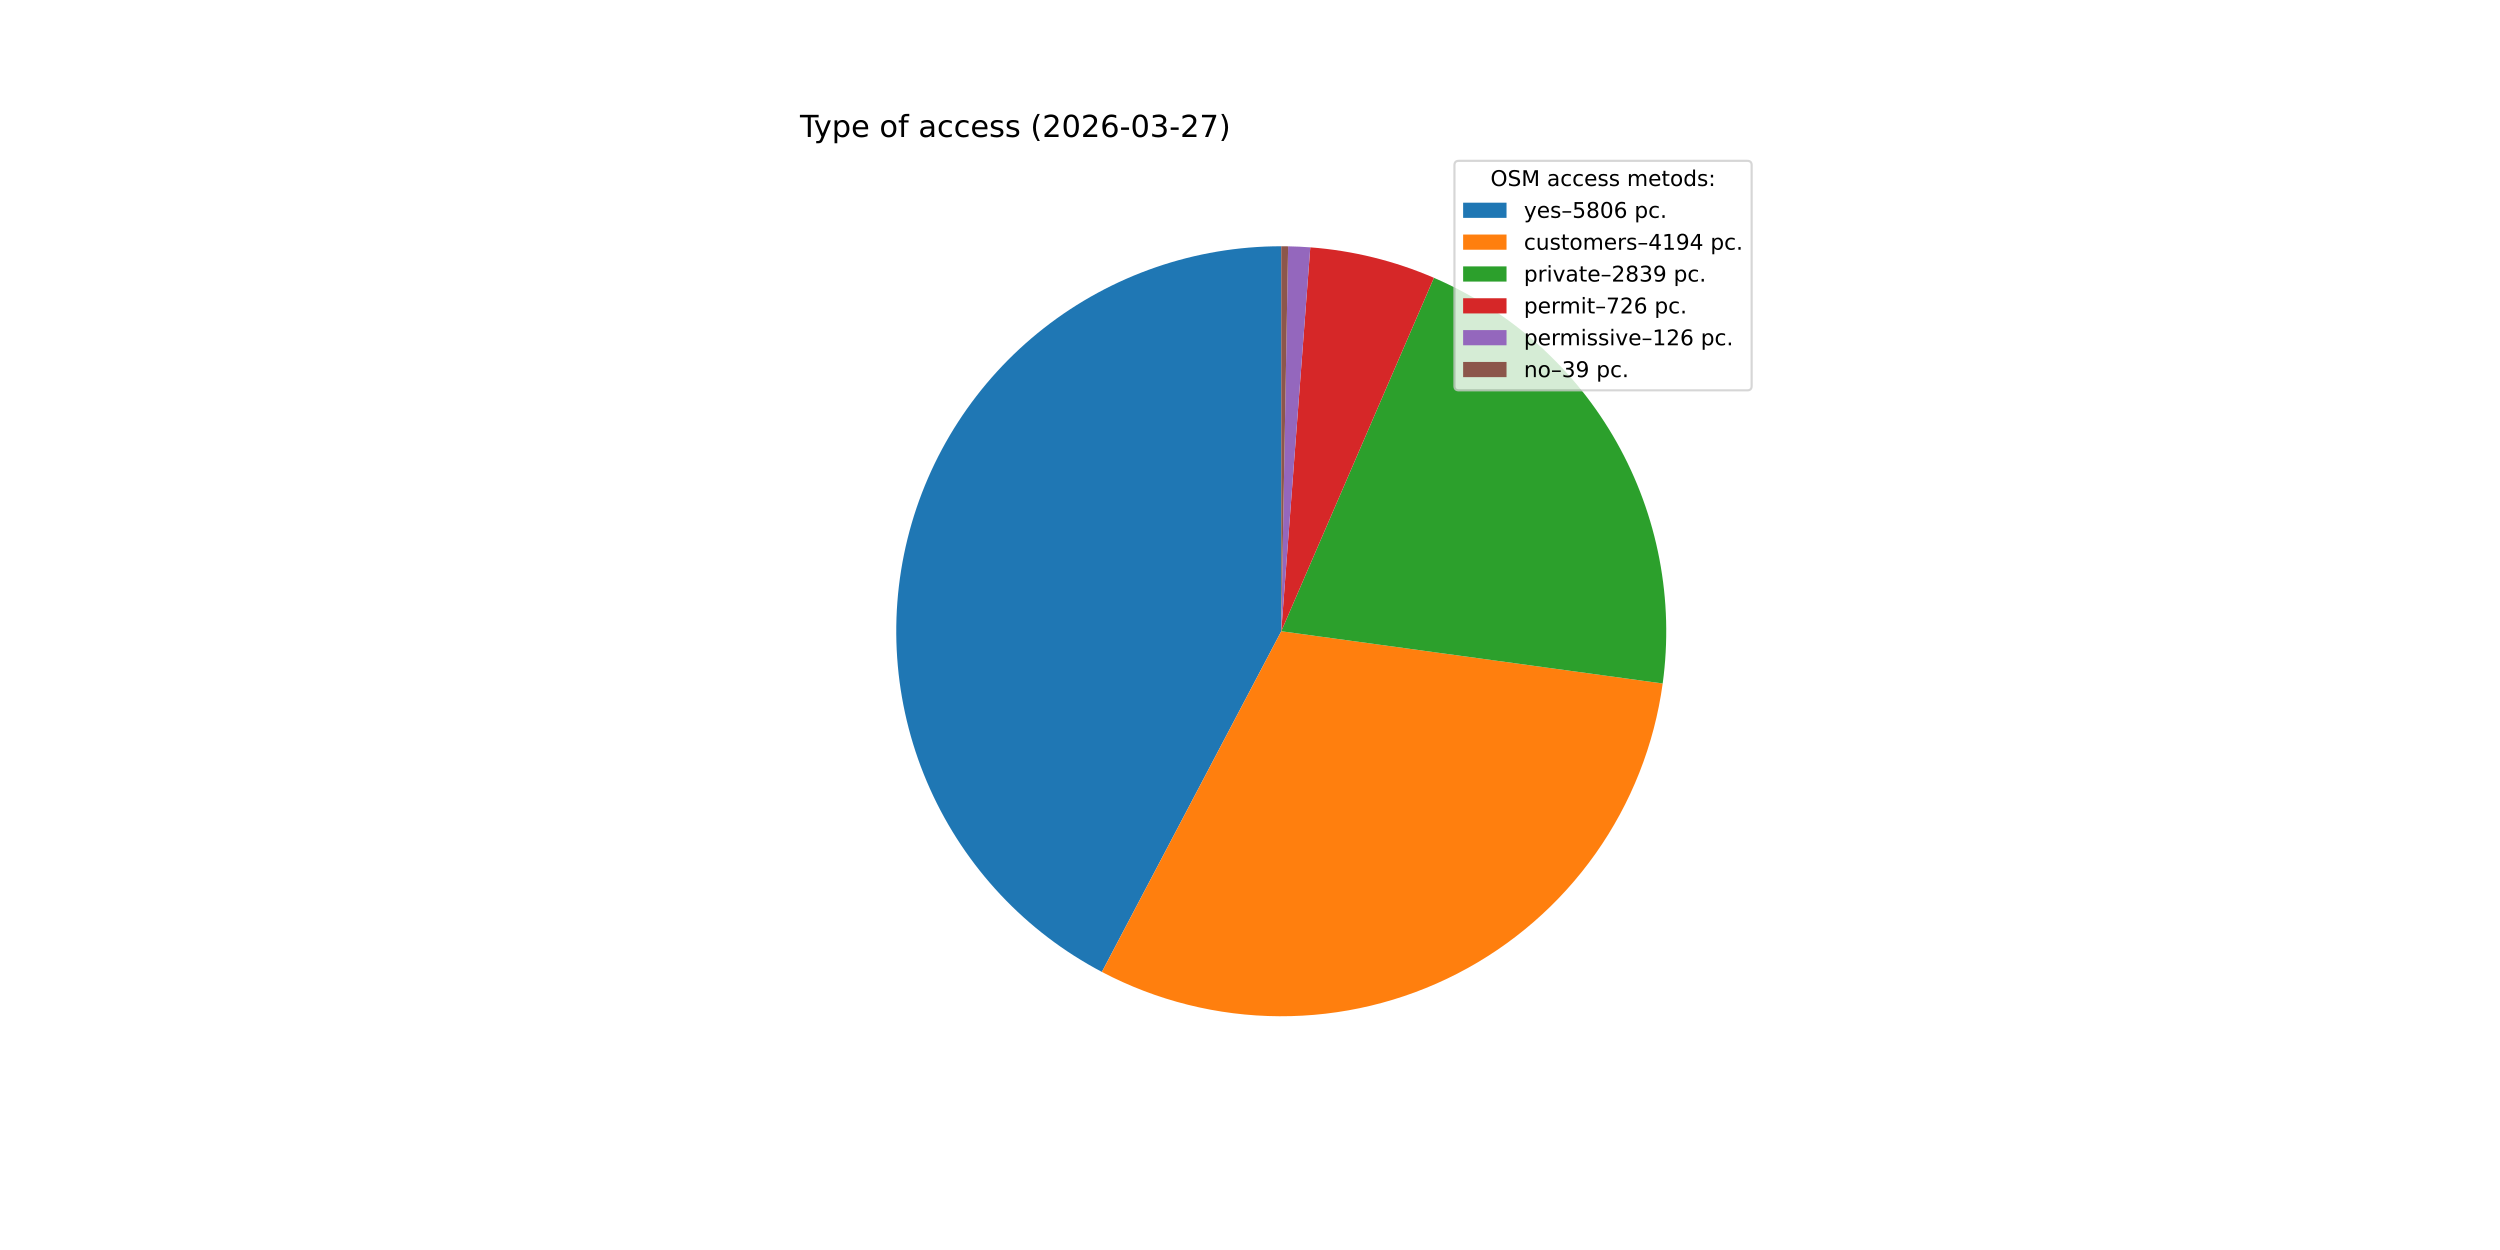
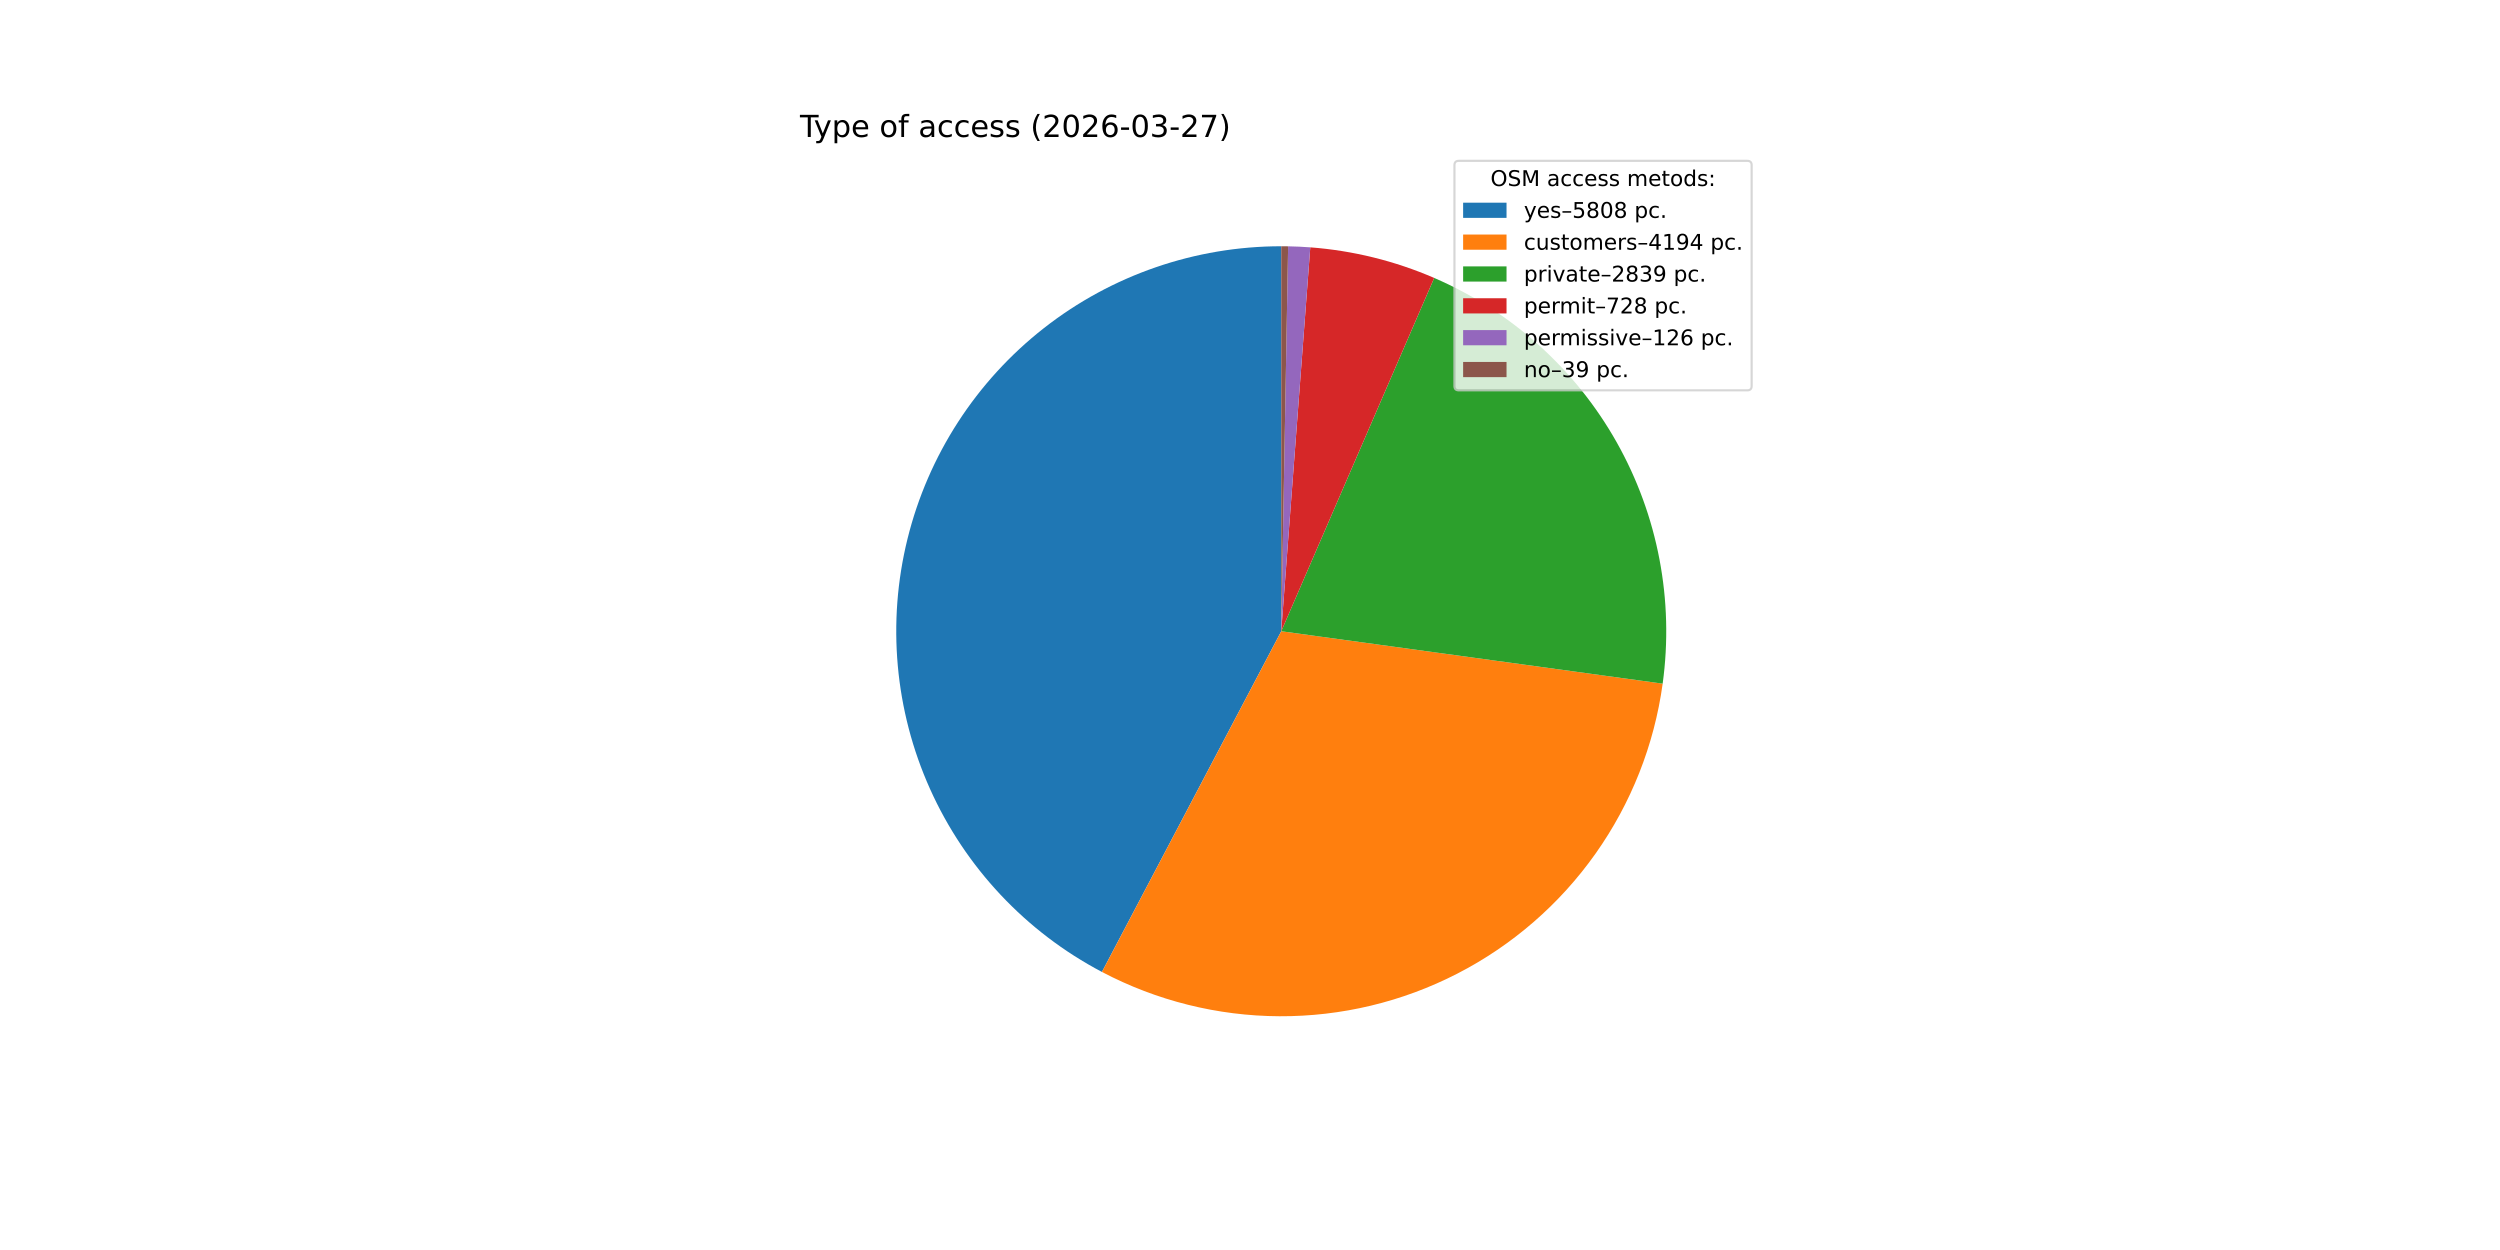
<svg xmlns="http://www.w3.org/2000/svg" xmlns:xlink="http://www.w3.org/1999/xlink" width="1152pt" height="576pt" viewBox="0 0 1152 576" version="1.1">
  <defs>
    <style type="text/css">*{stroke-linejoin: round; stroke-linecap: butt}</style>
  </defs>
  <g id="figure_1">
    <g id="patch_1">
      <path d="M 0 576  L 1152 576  L 1152 0  L 0 0  z " style="fill: #ffffff" />
    </g>
    <g id="axes_1">
      <g id="patch_2">
-         <path d="M 590.4 113.472  C 550.762 113.472 512.245 126.756 481.035 151.192  C 449.824 175.627 427.686 209.831 418.175 248.311  C 408.664 286.791 412.318 327.371 428.551 363.532  C 444.783 399.694 472.676 429.393 507.75 447.859  L 590.4 290.88  z " style="fill: #1f77b4" />
+         <path d="M 590.4 113.472  C 550.76 113.472 512.241 126.758 481.03 151.196  C 449.819 175.633 427.681 209.841 418.172 248.323  C 408.663 286.806 412.321 327.388 428.558 363.55  C 444.796 399.712 472.694 429.409 507.772 447.871  L 590.4 290.88  z " style="fill: #1f77b4" />
      </g>
      <g id="patch_3">
-         <path d="M 507.75 447.859  C 532.977 461.142 561.038 468.149 589.548 468.286  C 618.057 468.423 646.184 461.686 671.538 448.646  C 696.891 435.607 718.732 416.647 735.204 393.377  C 751.675 370.106 762.297 343.205 766.166 314.958  L 590.4 290.88  z " style="fill: #ff7f0e" />
+         <path d="M 507.772 447.871  C 532.994 461.146 561.047 468.149 589.548 468.286  C 618.049 468.423 646.168 461.689 671.516 448.658  C 696.864 435.626 718.702 416.676 735.175 393.417  C 751.648 370.158 762.276 343.268 766.156 315.032  L 590.4 290.88  z " style="fill: #ff7f0e" />
      </g>
      <g id="patch_4">
-         <path d="M 766.166 314.958  C 771.426 276.568 763.965 237.492 744.932 203.739  C 725.899 169.987 696.322 143.382 660.749 128.016  L 590.4 290.88  z " style="fill: #2ca02c" />
+         <path d="M 766.156 315.032  C 771.43 276.655 763.992 237.587 744.985 203.833  C 725.978 170.079 696.428 143.462 660.879 128.072  L 590.4 290.88  z " style="fill: #2ca02c" />
      </g>
      <g id="patch_5">
-         <path d="M 660.749 128.016  C 651.726 124.119 642.394 120.978 632.851 118.626  C 623.307 116.274 613.584 114.719 603.783 113.978  L 590.4 290.88  z " style="fill: #d62728" />
+         <path d="M 660.879 128.072  C 651.836 124.158 642.483 121.004 632.917 118.642  C 623.351 116.281 613.604 114.72 603.779 113.977  L 590.4 290.88  z " style="fill: #d62728" />
      </g>
      <g id="patch_6">
-         <path d="M 603.783 113.978  C 602.083 113.849 600.381 113.745 598.678 113.665  C 596.975 113.586 595.271 113.531 593.566 113.5  L 590.4 290.88  z " style="fill: #9467bd" />
+         <path d="M 603.779 113.977  C 602.079 113.849 600.378 113.745 598.676 113.665  C 596.973 113.586 595.269 113.531 593.565 113.5  L 590.4 290.88  z " style="fill: #9467bd" />
      </g>
      <g id="patch_7">
-         <path d="M 593.566 113.5  C 593.039 113.491 592.511 113.484 591.983 113.479  C 591.455 113.474 590.928 113.472 590.4 113.472  L 590.4 290.88  z " style="fill: #8c564b" />
+         <path d="M 593.565 113.5  C 593.038 113.491 592.51 113.484 591.983 113.479  C 591.455 113.474 590.927 113.472 590.4 113.472  L 590.4 290.88  z " style="fill: #8c564b" />
      </g>
      <g id="matplotlib.axis_1" />
      <g id="matplotlib.axis_2" />
      <g id="text_1">
        <g transform="translate(368.64 63.12) scale(0.14 -0.14)">
          <defs>
            <path id="DejaVuSans-54" d="M -19 4666  L 3928 4666  L 3928 4134  L 2272 4134  L 2272 0  L 1638 0  L 1638 4134  L -19 4134  L -19 4666  z " transform="scale(0.015625)" />
            <path id="DejaVuSans-79" d="M 2059 -325  Q 1816 -950 1584 -1140  Q 1353 -1331 966 -1331  L 506 -1331  L 506 -850  L 844 -850  Q 1081 -850 1212 -737  Q 1344 -625 1503 -206  L 1606 56  L 191 3500  L 800 3500  L 1894 763  L 2988 3500  L 3597 3500  L 2059 -325  z " transform="scale(0.015625)" />
            <path id="DejaVuSans-70" d="M 1159 525  L 1159 -1331  L 581 -1331  L 581 3500  L 1159 3500  L 1159 2969  Q 1341 3281 1617 3432  Q 1894 3584 2278 3584  Q 2916 3584 3314 3078  Q 3713 2572 3713 1747  Q 3713 922 3314 415  Q 2916 -91 2278 -91  Q 1894 -91 1617 61  Q 1341 213 1159 525  z M 3116 1747  Q 3116 2381 2855 2742  Q 2594 3103 2138 3103  Q 1681 3103 1420 2742  Q 1159 2381 1159 1747  Q 1159 1113 1420 752  Q 1681 391 2138 391  Q 2594 391 2855 752  Q 3116 1113 3116 1747  z " transform="scale(0.015625)" />
            <path id="DejaVuSans-65" d="M 3597 1894  L 3597 1613  L 953 1613  Q 991 1019 1311 708  Q 1631 397 2203 397  Q 2534 397 2845 478  Q 3156 559 3463 722  L 3463 178  Q 3153 47 2828 -22  Q 2503 -91 2169 -91  Q 1331 -91 842 396  Q 353 884 353 1716  Q 353 2575 817 3079  Q 1281 3584 2069 3584  Q 2775 3584 3186 3129  Q 3597 2675 3597 1894  z M 3022 2063  Q 3016 2534 2758 2815  Q 2500 3097 2075 3097  Q 1594 3097 1305 2825  Q 1016 2553 972 2059  L 3022 2063  z " transform="scale(0.015625)" />
            <path id="DejaVuSans-20" transform="scale(0.015625)" />
            <path id="DejaVuSans-6f" d="M 1959 3097  Q 1497 3097 1228 2736  Q 959 2375 959 1747  Q 959 1119 1226 758  Q 1494 397 1959 397  Q 2419 397 2687 759  Q 2956 1122 2956 1747  Q 2956 2369 2687 2733  Q 2419 3097 1959 3097  z M 1959 3584  Q 2709 3584 3137 3096  Q 3566 2609 3566 1747  Q 3566 888 3137 398  Q 2709 -91 1959 -91  Q 1206 -91 779 398  Q 353 888 353 1747  Q 353 2609 779 3096  Q 1206 3584 1959 3584  z " transform="scale(0.015625)" />
            <path id="DejaVuSans-66" d="M 2375 4863  L 2375 4384  L 1825 4384  Q 1516 4384 1395 4259  Q 1275 4134 1275 3809  L 1275 3500  L 2222 3500  L 2222 3053  L 1275 3053  L 1275 0  L 697 0  L 697 3053  L 147 3053  L 147 3500  L 697 3500  L 697 3744  Q 697 4328 969 4595  Q 1241 4863 1831 4863  L 2375 4863  z " transform="scale(0.015625)" />
            <path id="DejaVuSans-61" d="M 2194 1759  Q 1497 1759 1228 1600  Q 959 1441 959 1056  Q 959 750 1161 570  Q 1363 391 1709 391  Q 2188 391 2477 730  Q 2766 1069 2766 1631  L 2766 1759  L 2194 1759  z M 3341 1997  L 3341 0  L 2766 0  L 2766 531  Q 2569 213 2275 61  Q 1981 -91 1556 -91  Q 1019 -91 701 211  Q 384 513 384 1019  Q 384 1609 779 1909  Q 1175 2209 1959 2209  L 2766 2209  L 2766 2266  Q 2766 2663 2505 2880  Q 2244 3097 1772 3097  Q 1472 3097 1187 3025  Q 903 2953 641 2809  L 641 3341  Q 956 3463 1253 3523  Q 1550 3584 1831 3584  Q 2591 3584 2966 3190  Q 3341 2797 3341 1997  z " transform="scale(0.015625)" />
            <path id="DejaVuSans-63" d="M 3122 3366  L 3122 2828  Q 2878 2963 2633 3030  Q 2388 3097 2138 3097  Q 1578 3097 1268 2742  Q 959 2388 959 1747  Q 959 1106 1268 751  Q 1578 397 2138 397  Q 2388 397 2633 464  Q 2878 531 3122 666  L 3122 134  Q 2881 22 2623 -34  Q 2366 -91 2075 -91  Q 1284 -91 818 406  Q 353 903 353 1747  Q 353 2603 823 3093  Q 1294 3584 2113 3584  Q 2378 3584 2631 3529  Q 2884 3475 3122 3366  z " transform="scale(0.015625)" />
            <path id="DejaVuSans-73" d="M 2834 3397  L 2834 2853  Q 2591 2978 2328 3040  Q 2066 3103 1784 3103  Q 1356 3103 1142 2972  Q 928 2841 928 2578  Q 928 2378 1081 2264  Q 1234 2150 1697 2047  L 1894 2003  Q 2506 1872 2764 1633  Q 3022 1394 3022 966  Q 3022 478 2636 193  Q 2250 -91 1575 -91  Q 1294 -91 989 -36  Q 684 19 347 128  L 347 722  Q 666 556 975 473  Q 1284 391 1588 391  Q 1994 391 2212 530  Q 2431 669 2431 922  Q 2431 1156 2273 1281  Q 2116 1406 1581 1522  L 1381 1569  Q 847 1681 609 1914  Q 372 2147 372 2553  Q 372 3047 722 3315  Q 1072 3584 1716 3584  Q 2034 3584 2315 3537  Q 2597 3491 2834 3397  z " transform="scale(0.015625)" />
            <path id="DejaVuSans-28" d="M 1984 4856  Q 1566 4138 1362 3434  Q 1159 2731 1159 2009  Q 1159 1288 1364 580  Q 1569 -128 1984 -844  L 1484 -844  Q 1016 -109 783 600  Q 550 1309 550 2009  Q 550 2706 781 3412  Q 1013 4119 1484 4856  L 1984 4856  z " transform="scale(0.015625)" />
            <path id="DejaVuSans-32" d="M 1228 531  L 3431 531  L 3431 0  L 469 0  L 469 531  Q 828 903 1448 1529  Q 2069 2156 2228 2338  Q 2531 2678 2651 2914  Q 2772 3150 2772 3378  Q 2772 3750 2511 3984  Q 2250 4219 1831 4219  Q 1534 4219 1204 4116  Q 875 4013 500 3803  L 500 4441  Q 881 4594 1212 4672  Q 1544 4750 1819 4750  Q 2544 4750 2975 4387  Q 3406 4025 3406 3419  Q 3406 3131 3298 2873  Q 3191 2616 2906 2266  Q 2828 2175 2409 1742  Q 1991 1309 1228 531  z " transform="scale(0.015625)" />
            <path id="DejaVuSans-30" d="M 2034 4250  Q 1547 4250 1301 3770  Q 1056 3291 1056 2328  Q 1056 1369 1301 889  Q 1547 409 2034 409  Q 2525 409 2770 889  Q 3016 1369 3016 2328  Q 3016 3291 2770 3770  Q 2525 4250 2034 4250  z M 2034 4750  Q 2819 4750 3233 4129  Q 3647 3509 3647 2328  Q 3647 1150 3233 529  Q 2819 -91 2034 -91  Q 1250 -91 836 529  Q 422 1150 422 2328  Q 422 3509 836 4129  Q 1250 4750 2034 4750  z " transform="scale(0.015625)" />
            <path id="DejaVuSans-36" d="M 2113 2584  Q 1688 2584 1439 2293  Q 1191 2003 1191 1497  Q 1191 994 1439 701  Q 1688 409 2113 409  Q 2538 409 2786 701  Q 3034 994 3034 1497  Q 3034 2003 2786 2293  Q 2538 2584 2113 2584  z M 3366 4563  L 3366 3988  Q 3128 4100 2886 4159  Q 2644 4219 2406 4219  Q 1781 4219 1451 3797  Q 1122 3375 1075 2522  Q 1259 2794 1537 2939  Q 1816 3084 2150 3084  Q 2853 3084 3261 2657  Q 3669 2231 3669 1497  Q 3669 778 3244 343  Q 2819 -91 2113 -91  Q 1303 -91 875 529  Q 447 1150 447 2328  Q 447 3434 972 4092  Q 1497 4750 2381 4750  Q 2619 4750 2861 4703  Q 3103 4656 3366 4563  z " transform="scale(0.015625)" />
            <path id="DejaVuSans-2d" d="M 313 2009  L 1997 2009  L 1997 1497  L 313 1497  L 313 2009  z " transform="scale(0.015625)" />
            <path id="DejaVuSans-33" d="M 2597 2516  Q 3050 2419 3304 2112  Q 3559 1806 3559 1356  Q 3559 666 3084 287  Q 2609 -91 1734 -91  Q 1441 -91 1130 -33  Q 819 25 488 141  L 488 750  Q 750 597 1062 519  Q 1375 441 1716 441  Q 2309 441 2620 675  Q 2931 909 2931 1356  Q 2931 1769 2642 2001  Q 2353 2234 1838 2234  L 1294 2234  L 1294 2753  L 1863 2753  Q 2328 2753 2575 2939  Q 2822 3125 2822 3475  Q 2822 3834 2567 4026  Q 2313 4219 1838 4219  Q 1578 4219 1281 4162  Q 984 4106 628 3988  L 628 4550  Q 988 4650 1302 4700  Q 1616 4750 1894 4750  Q 2613 4750 3031 4423  Q 3450 4097 3450 3541  Q 3450 3153 3228 2886  Q 3006 2619 2597 2516  z " transform="scale(0.015625)" />
            <path id="DejaVuSans-37" d="M 525 4666  L 3525 4666  L 3525 4397  L 1831 0  L 1172 0  L 2766 4134  L 525 4134  L 525 4666  z " transform="scale(0.015625)" />
            <path id="DejaVuSans-29" d="M 513 4856  L 1013 4856  Q 1481 4119 1714 3412  Q 1947 2706 1947 2009  Q 1947 1309 1714 600  Q 1481 -109 1013 -844  L 513 -844  Q 928 -128 1133 580  Q 1338 1288 1338 2009  Q 1338 2731 1133 3434  Q 928 4138 513 4856  z " transform="scale(0.015625)" />
          </defs>
          <use xlink:href="#DejaVuSans-54" />
          <use xlink:href="#DejaVuSans-79" x="45.459" />
          <use xlink:href="#DejaVuSans-70" x="104.639" />
          <use xlink:href="#DejaVuSans-65" x="168.115" />
          <use xlink:href="#DejaVuSans-20" x="229.639" />
          <use xlink:href="#DejaVuSans-6f" x="261.426" />
          <use xlink:href="#DejaVuSans-66" x="322.607" />
          <use xlink:href="#DejaVuSans-20" x="357.812" />
          <use xlink:href="#DejaVuSans-61" x="389.6" />
          <use xlink:href="#DejaVuSans-63" x="450.879" />
          <use xlink:href="#DejaVuSans-63" x="505.859" />
          <use xlink:href="#DejaVuSans-65" x="560.84" />
          <use xlink:href="#DejaVuSans-73" x="622.363" />
          <use xlink:href="#DejaVuSans-73" x="674.463" />
          <use xlink:href="#DejaVuSans-20" x="726.562" />
          <use xlink:href="#DejaVuSans-28" x="758.35" />
          <use xlink:href="#DejaVuSans-32" x="797.363" />
          <use xlink:href="#DejaVuSans-30" x="860.986" />
          <use xlink:href="#DejaVuSans-32" x="924.609" />
          <use xlink:href="#DejaVuSans-36" x="988.232" />
          <use xlink:href="#DejaVuSans-2d" x="1051.855" />
          <use xlink:href="#DejaVuSans-30" x="1087.939" />
          <use xlink:href="#DejaVuSans-33" x="1151.562" />
          <use xlink:href="#DejaVuSans-2d" x="1215.186" />
          <use xlink:href="#DejaVuSans-32" x="1251.27" />
          <use xlink:href="#DejaVuSans-37" x="1314.893" />
          <use xlink:href="#DejaVuSans-29" x="1378.516" />
        </g>
      </g>
      <g id="legend_1">
        <g id="patch_8">
          <path d="M 672.208 179.867  L 805.16 179.867  Q 807.16 179.867 807.16 177.867  L 807.16 76.12  Q 807.16 74.12 805.16 74.12  L 672.208 74.12  Q 670.208 74.12 670.208 76.12  L 670.208 177.867  Q 670.208 179.867 672.208 179.867  z " style="fill: #ffffff; opacity: 0.8; stroke: #cccccc; stroke-linejoin: miter" />
        </g>
        <g id="text_2">
          <g transform="translate(686.8038 85.71844) scale(0.1 -0.1)">
            <defs>
              <path id="DejaVuSans-4f" d="M 2522 4238  Q 1834 4238 1429 3725  Q 1025 3213 1025 2328  Q 1025 1447 1429 934  Q 1834 422 2522 422  Q 3209 422 3611 934  Q 4013 1447 4013 2328  Q 4013 3213 3611 3725  Q 3209 4238 2522 4238  z M 2522 4750  Q 3503 4750 4090 4092  Q 4678 3434 4678 2328  Q 4678 1225 4090 567  Q 3503 -91 2522 -91  Q 1538 -91 948 565  Q 359 1222 359 2328  Q 359 3434 948 4092  Q 1538 4750 2522 4750  z " transform="scale(0.015625)" />
              <path id="DejaVuSans-53" d="M 3425 4513  L 3425 3897  Q 3066 4069 2747 4153  Q 2428 4238 2131 4238  Q 1616 4238 1336 4038  Q 1056 3838 1056 3469  Q 1056 3159 1242 3001  Q 1428 2844 1947 2747  L 2328 2669  Q 3034 2534 3370 2195  Q 3706 1856 3706 1288  Q 3706 609 3251 259  Q 2797 -91 1919 -91  Q 1588 -91 1214 -16  Q 841 59 441 206  L 441 856  Q 825 641 1194 531  Q 1563 422 1919 422  Q 2459 422 2753 634  Q 3047 847 3047 1241  Q 3047 1584 2836 1778  Q 2625 1972 2144 2069  L 1759 2144  Q 1053 2284 737 2584  Q 422 2884 422 3419  Q 422 4038 858 4394  Q 1294 4750 2059 4750  Q 2388 4750 2728 4690  Q 3069 4631 3425 4513  z " transform="scale(0.015625)" />
              <path id="DejaVuSans-4d" d="M 628 4666  L 1569 4666  L 2759 1491  L 3956 4666  L 4897 4666  L 4897 0  L 4281 0  L 4281 4097  L 3078 897  L 2444 897  L 1241 4097  L 1241 0  L 628 0  L 628 4666  z " transform="scale(0.015625)" />
              <path id="DejaVuSans-6d" d="M 3328 2828  Q 3544 3216 3844 3400  Q 4144 3584 4550 3584  Q 5097 3584 5394 3201  Q 5691 2819 5691 2113  L 5691 0  L 5113 0  L 5113 2094  Q 5113 2597 4934 2840  Q 4756 3084 4391 3084  Q 3944 3084 3684 2787  Q 3425 2491 3425 1978  L 3425 0  L 2847 0  L 2847 2094  Q 2847 2600 2669 2842  Q 2491 3084 2119 3084  Q 1678 3084 1418 2786  Q 1159 2488 1159 1978  L 1159 0  L 581 0  L 581 3500  L 1159 3500  L 1159 2956  Q 1356 3278 1631 3431  Q 1906 3584 2284 3584  Q 2666 3584 2933 3390  Q 3200 3197 3328 2828  z " transform="scale(0.015625)" />
              <path id="DejaVuSans-74" d="M 1172 4494  L 1172 3500  L 2356 3500  L 2356 3053  L 1172 3053  L 1172 1153  Q 1172 725 1289 603  Q 1406 481 1766 481  L 2356 481  L 2356 0  L 1766 0  Q 1100 0 847 248  Q 594 497 594 1153  L 594 3053  L 172 3053  L 172 3500  L 594 3500  L 594 4494  L 1172 4494  z " transform="scale(0.015625)" />
              <path id="DejaVuSans-64" d="M 2906 2969  L 2906 4863  L 3481 4863  L 3481 0  L 2906 0  L 2906 525  Q 2725 213 2448 61  Q 2172 -91 1784 -91  Q 1150 -91 751 415  Q 353 922 353 1747  Q 353 2572 751 3078  Q 1150 3584 1784 3584  Q 2172 3584 2448 3432  Q 2725 3281 2906 2969  z M 947 1747  Q 947 1113 1208 752  Q 1469 391 1925 391  Q 2381 391 2643 752  Q 2906 1113 2906 1747  Q 2906 2381 2643 2742  Q 2381 3103 1925 3103  Q 1469 3103 1208 2742  Q 947 2381 947 1747  z " transform="scale(0.015625)" />
              <path id="DejaVuSans-3a" d="M 750 794  L 1409 794  L 1409 0  L 750 0  L 750 794  z M 750 3309  L 1409 3309  L 1409 2516  L 750 2516  L 750 3309  z " transform="scale(0.015625)" />
            </defs>
            <use xlink:href="#DejaVuSans-4f" />
            <use xlink:href="#DejaVuSans-53" x="78.711" />
            <use xlink:href="#DejaVuSans-4d" x="142.188" />
            <use xlink:href="#DejaVuSans-20" x="228.467" />
            <use xlink:href="#DejaVuSans-61" x="260.254" />
            <use xlink:href="#DejaVuSans-63" x="321.533" />
            <use xlink:href="#DejaVuSans-63" x="376.514" />
            <use xlink:href="#DejaVuSans-65" x="431.494" />
            <use xlink:href="#DejaVuSans-73" x="493.018" />
            <use xlink:href="#DejaVuSans-73" x="545.117" />
            <use xlink:href="#DejaVuSans-20" x="597.217" />
            <use xlink:href="#DejaVuSans-6d" x="629.004" />
            <use xlink:href="#DejaVuSans-65" x="726.416" />
            <use xlink:href="#DejaVuSans-74" x="787.939" />
            <use xlink:href="#DejaVuSans-6f" x="827.148" />
            <use xlink:href="#DejaVuSans-64" x="888.33" />
            <use xlink:href="#DejaVuSans-73" x="951.807" />
            <use xlink:href="#DejaVuSans-3a" x="1003.906" />
          </g>
        </g>
        <g id="patch_9">
          <path d="M 674.208 100.397  L 694.208 100.397  L 694.208 93.397  L 674.208 93.397  z " style="fill: #1f77b4" />
        </g>
        <g id="text_3">
          <g transform="translate(702.2084 100.3966) scale(0.1 -0.1)">
            <defs>
              <path id="DejaVuSans-2013" d="M 313 1978  L 2888 1978  L 2888 1528  L 313 1528  L 313 1978  z " transform="scale(0.015625)" />
              <path id="DejaVuSans-35" d="M 691 4666  L 3169 4666  L 3169 4134  L 1269 4134  L 1269 2991  Q 1406 3038 1543 3061  Q 1681 3084 1819 3084  Q 2600 3084 3056 2656  Q 3513 2228 3513 1497  Q 3513 744 3044 326  Q 2575 -91 1722 -91  Q 1428 -91 1123 -41  Q 819 9 494 109  L 494 744  Q 775 591 1075 516  Q 1375 441 1709 441  Q 2250 441 2565 725  Q 2881 1009 2881 1497  Q 2881 1984 2565 2268  Q 2250 2553 1709 2553  Q 1456 2553 1204 2497  Q 953 2441 691 2322  L 691 4666  z " transform="scale(0.015625)" />
              <path id="DejaVuSans-38" d="M 2034 2216  Q 1584 2216 1326 1975  Q 1069 1734 1069 1313  Q 1069 891 1326 650  Q 1584 409 2034 409  Q 2484 409 2743 651  Q 3003 894 3003 1313  Q 3003 1734 2745 1975  Q 2488 2216 2034 2216  z M 1403 2484  Q 997 2584 770 2862  Q 544 3141 544 3541  Q 544 4100 942 4425  Q 1341 4750 2034 4750  Q 2731 4750 3128 4425  Q 3525 4100 3525 3541  Q 3525 3141 3298 2862  Q 3072 2584 2669 2484  Q 3125 2378 3379 2068  Q 3634 1759 3634 1313  Q 3634 634 3220 271  Q 2806 -91 2034 -91  Q 1263 -91 848 271  Q 434 634 434 1313  Q 434 1759 690 2068  Q 947 2378 1403 2484  z M 1172 3481  Q 1172 3119 1398 2916  Q 1625 2713 2034 2713  Q 2441 2713 2670 2916  Q 2900 3119 2900 3481  Q 2900 3844 2670 4047  Q 2441 4250 2034 4250  Q 1625 4250 1398 4047  Q 1172 3844 1172 3481  z " transform="scale(0.015625)" />
              <path id="DejaVuSans-2e" d="M 684 794  L 1344 794  L 1344 0  L 684 0  L 684 794  z " transform="scale(0.015625)" />
            </defs>
            <use xlink:href="#DejaVuSans-79" />
            <use xlink:href="#DejaVuSans-65" x="59.18" />
            <use xlink:href="#DejaVuSans-73" x="120.703" />
            <use xlink:href="#DejaVuSans-2013" x="172.803" />
            <use xlink:href="#DejaVuSans-35" x="222.803" />
            <use xlink:href="#DejaVuSans-38" x="286.426" />
            <use xlink:href="#DejaVuSans-30" x="350.049" />
-             <use xlink:href="#DejaVuSans-36" x="413.672" />
+             <use xlink:href="#DejaVuSans-38" x="413.672" />
            <use xlink:href="#DejaVuSans-20" x="477.295" />
            <use xlink:href="#DejaVuSans-70" x="509.082" />
            <use xlink:href="#DejaVuSans-63" x="572.559" />
            <use xlink:href="#DejaVuSans-2e" x="627.539" />
          </g>
        </g>
        <g id="patch_10">
          <path d="M 674.208 115.075  L 694.208 115.075  L 694.208 108.075  L 674.208 108.075  z " style="fill: #ff7f0e" />
        </g>
        <g id="text_4">
          <g transform="translate(702.2084 115.0747) scale(0.1 -0.1)">
            <defs>
              <path id="DejaVuSans-75" d="M 544 1381  L 544 3500  L 1119 3500  L 1119 1403  Q 1119 906 1312 657  Q 1506 409 1894 409  Q 2359 409 2629 706  Q 2900 1003 2900 1516  L 2900 3500  L 3475 3500  L 3475 0  L 2900 0  L 2900 538  Q 2691 219 2414 64  Q 2138 -91 1772 -91  Q 1169 -91 856 284  Q 544 659 544 1381  z M 1991 3584  L 1991 3584  z " transform="scale(0.015625)" />
              <path id="DejaVuSans-72" d="M 2631 2963  Q 2534 3019 2420 3045  Q 2306 3072 2169 3072  Q 1681 3072 1420 2755  Q 1159 2438 1159 1844  L 1159 0  L 581 0  L 581 3500  L 1159 3500  L 1159 2956  Q 1341 3275 1631 3429  Q 1922 3584 2338 3584  Q 2397 3584 2469 3576  Q 2541 3569 2628 3553  L 2631 2963  z " transform="scale(0.015625)" />
              <path id="DejaVuSans-34" d="M 2419 4116  L 825 1625  L 2419 1625  L 2419 4116  z M 2253 4666  L 3047 4666  L 3047 1625  L 3713 1625  L 3713 1100  L 3047 1100  L 3047 0  L 2419 0  L 2419 1100  L 313 1100  L 313 1709  L 2253 4666  z " transform="scale(0.015625)" />
              <path id="DejaVuSans-31" d="M 794 531  L 1825 531  L 1825 4091  L 703 3866  L 703 4441  L 1819 4666  L 2450 4666  L 2450 531  L 3481 531  L 3481 0  L 794 0  L 794 531  z " transform="scale(0.015625)" />
              <path id="DejaVuSans-39" d="M 703 97  L 703 672  Q 941 559 1184 500  Q 1428 441 1663 441  Q 2288 441 2617 861  Q 2947 1281 2994 2138  Q 2813 1869 2534 1725  Q 2256 1581 1919 1581  Q 1219 1581 811 2004  Q 403 2428 403 3163  Q 403 3881 828 4315  Q 1253 4750 1959 4750  Q 2769 4750 3195 4129  Q 3622 3509 3622 2328  Q 3622 1225 3098 567  Q 2575 -91 1691 -91  Q 1453 -91 1209 -44  Q 966 3 703 97  z M 1959 2075  Q 2384 2075 2632 2365  Q 2881 2656 2881 3163  Q 2881 3666 2632 3958  Q 2384 4250 1959 4250  Q 1534 4250 1286 3958  Q 1038 3666 1038 3163  Q 1038 2656 1286 2365  Q 1534 2075 1959 2075  z " transform="scale(0.015625)" />
            </defs>
            <use xlink:href="#DejaVuSans-63" />
            <use xlink:href="#DejaVuSans-75" x="54.98" />
            <use xlink:href="#DejaVuSans-73" x="118.359" />
            <use xlink:href="#DejaVuSans-74" x="170.459" />
            <use xlink:href="#DejaVuSans-6f" x="209.668" />
            <use xlink:href="#DejaVuSans-6d" x="270.85" />
            <use xlink:href="#DejaVuSans-65" x="368.262" />
            <use xlink:href="#DejaVuSans-72" x="429.785" />
            <use xlink:href="#DejaVuSans-73" x="470.898" />
            <use xlink:href="#DejaVuSans-2013" x="522.998" />
            <use xlink:href="#DejaVuSans-34" x="572.998" />
            <use xlink:href="#DejaVuSans-31" x="636.621" />
            <use xlink:href="#DejaVuSans-39" x="700.244" />
            <use xlink:href="#DejaVuSans-34" x="763.867" />
            <use xlink:href="#DejaVuSans-20" x="827.49" />
            <use xlink:href="#DejaVuSans-70" x="859.277" />
            <use xlink:href="#DejaVuSans-63" x="922.754" />
            <use xlink:href="#DejaVuSans-2e" x="977.734" />
          </g>
        </g>
        <g id="patch_11">
          <path d="M 674.208 129.753  L 694.208 129.753  L 694.208 122.753  L 674.208 122.753  z " style="fill: #2ca02c" />
        </g>
        <g id="text_5">
          <g transform="translate(702.2084 129.7528) scale(0.1 -0.1)">
            <defs>
              <path id="DejaVuSans-69" d="M 603 3500  L 1178 3500  L 1178 0  L 603 0  L 603 3500  z M 603 4863  L 1178 4863  L 1178 4134  L 603 4134  L 603 4863  z " transform="scale(0.015625)" />
              <path id="DejaVuSans-76" d="M 191 3500  L 800 3500  L 1894 563  L 2988 3500  L 3597 3500  L 2284 0  L 1503 0  L 191 3500  z " transform="scale(0.015625)" />
            </defs>
            <use xlink:href="#DejaVuSans-70" />
            <use xlink:href="#DejaVuSans-72" x="63.477" />
            <use xlink:href="#DejaVuSans-69" x="104.59" />
            <use xlink:href="#DejaVuSans-76" x="132.373" />
            <use xlink:href="#DejaVuSans-61" x="191.553" />
            <use xlink:href="#DejaVuSans-74" x="252.832" />
            <use xlink:href="#DejaVuSans-65" x="292.041" />
            <use xlink:href="#DejaVuSans-2013" x="353.564" />
            <use xlink:href="#DejaVuSans-32" x="403.564" />
            <use xlink:href="#DejaVuSans-38" x="467.188" />
            <use xlink:href="#DejaVuSans-33" x="530.811" />
            <use xlink:href="#DejaVuSans-39" x="594.434" />
            <use xlink:href="#DejaVuSans-20" x="658.057" />
            <use xlink:href="#DejaVuSans-70" x="689.844" />
            <use xlink:href="#DejaVuSans-63" x="753.32" />
            <use xlink:href="#DejaVuSans-2e" x="808.301" />
          </g>
        </g>
        <g id="patch_12">
          <path d="M 674.208 144.431  L 694.208 144.431  L 694.208 137.431  L 674.208 137.431  z " style="fill: #d62728" />
        </g>
        <g id="text_6">
          <g transform="translate(702.2084 144.4309) scale(0.1 -0.1)">
            <use xlink:href="#DejaVuSans-70" />
            <use xlink:href="#DejaVuSans-65" x="63.477" />
            <use xlink:href="#DejaVuSans-72" x="125" />
            <use xlink:href="#DejaVuSans-6d" x="164.363" />
            <use xlink:href="#DejaVuSans-69" x="261.775" />
            <use xlink:href="#DejaVuSans-74" x="289.559" />
            <use xlink:href="#DejaVuSans-2013" x="328.768" />
            <use xlink:href="#DejaVuSans-37" x="378.768" />
            <use xlink:href="#DejaVuSans-32" x="442.391" />
-             <use xlink:href="#DejaVuSans-36" x="506.014" />
+             <use xlink:href="#DejaVuSans-38" x="506.014" />
            <use xlink:href="#DejaVuSans-20" x="569.637" />
            <use xlink:href="#DejaVuSans-70" x="601.424" />
            <use xlink:href="#DejaVuSans-63" x="664.9" />
            <use xlink:href="#DejaVuSans-2e" x="719.881" />
          </g>
        </g>
        <g id="patch_13">
          <path d="M 674.208 159.109  L 694.208 159.109  L 694.208 152.109  L 674.208 152.109  z " style="fill: #9467bd" />
        </g>
        <g id="text_7">
          <g transform="translate(702.2084 159.1091) scale(0.1 -0.1)">
            <use xlink:href="#DejaVuSans-70" />
            <use xlink:href="#DejaVuSans-65" x="63.477" />
            <use xlink:href="#DejaVuSans-72" x="125" />
            <use xlink:href="#DejaVuSans-6d" x="164.363" />
            <use xlink:href="#DejaVuSans-69" x="261.775" />
            <use xlink:href="#DejaVuSans-73" x="289.559" />
            <use xlink:href="#DejaVuSans-73" x="341.658" />
            <use xlink:href="#DejaVuSans-69" x="393.758" />
            <use xlink:href="#DejaVuSans-76" x="421.541" />
            <use xlink:href="#DejaVuSans-65" x="480.721" />
            <use xlink:href="#DejaVuSans-2013" x="542.244" />
            <use xlink:href="#DejaVuSans-31" x="592.244" />
            <use xlink:href="#DejaVuSans-32" x="655.867" />
            <use xlink:href="#DejaVuSans-36" x="719.49" />
            <use xlink:href="#DejaVuSans-20" x="783.113" />
            <use xlink:href="#DejaVuSans-70" x="814.9" />
            <use xlink:href="#DejaVuSans-63" x="878.377" />
            <use xlink:href="#DejaVuSans-2e" x="933.357" />
          </g>
        </g>
        <g id="patch_14">
          <path d="M 674.208 173.787  L 694.208 173.787  L 694.208 166.787  L 674.208 166.787  z " style="fill: #8c564b" />
        </g>
        <g id="text_8">
          <g transform="translate(702.2084 173.7872) scale(0.1 -0.1)">
            <defs>
              <path id="DejaVuSans-6e" d="M 3513 2113  L 3513 0  L 2938 0  L 2938 2094  Q 2938 2591 2744 2837  Q 2550 3084 2163 3084  Q 1697 3084 1428 2787  Q 1159 2491 1159 1978  L 1159 0  L 581 0  L 581 3500  L 1159 3500  L 1159 2956  Q 1366 3272 1645 3428  Q 1925 3584 2291 3584  Q 2894 3584 3203 3211  Q 3513 2838 3513 2113  z " transform="scale(0.015625)" />
            </defs>
            <use xlink:href="#DejaVuSans-6e" />
            <use xlink:href="#DejaVuSans-6f" x="63.379" />
            <use xlink:href="#DejaVuSans-2013" x="124.561" />
            <use xlink:href="#DejaVuSans-33" x="174.561" />
            <use xlink:href="#DejaVuSans-39" x="238.184" />
            <use xlink:href="#DejaVuSans-20" x="301.807" />
            <use xlink:href="#DejaVuSans-70" x="333.594" />
            <use xlink:href="#DejaVuSans-63" x="397.07" />
            <use xlink:href="#DejaVuSans-2e" x="452.051" />
          </g>
        </g>
      </g>
    </g>
  </g>
</svg>
